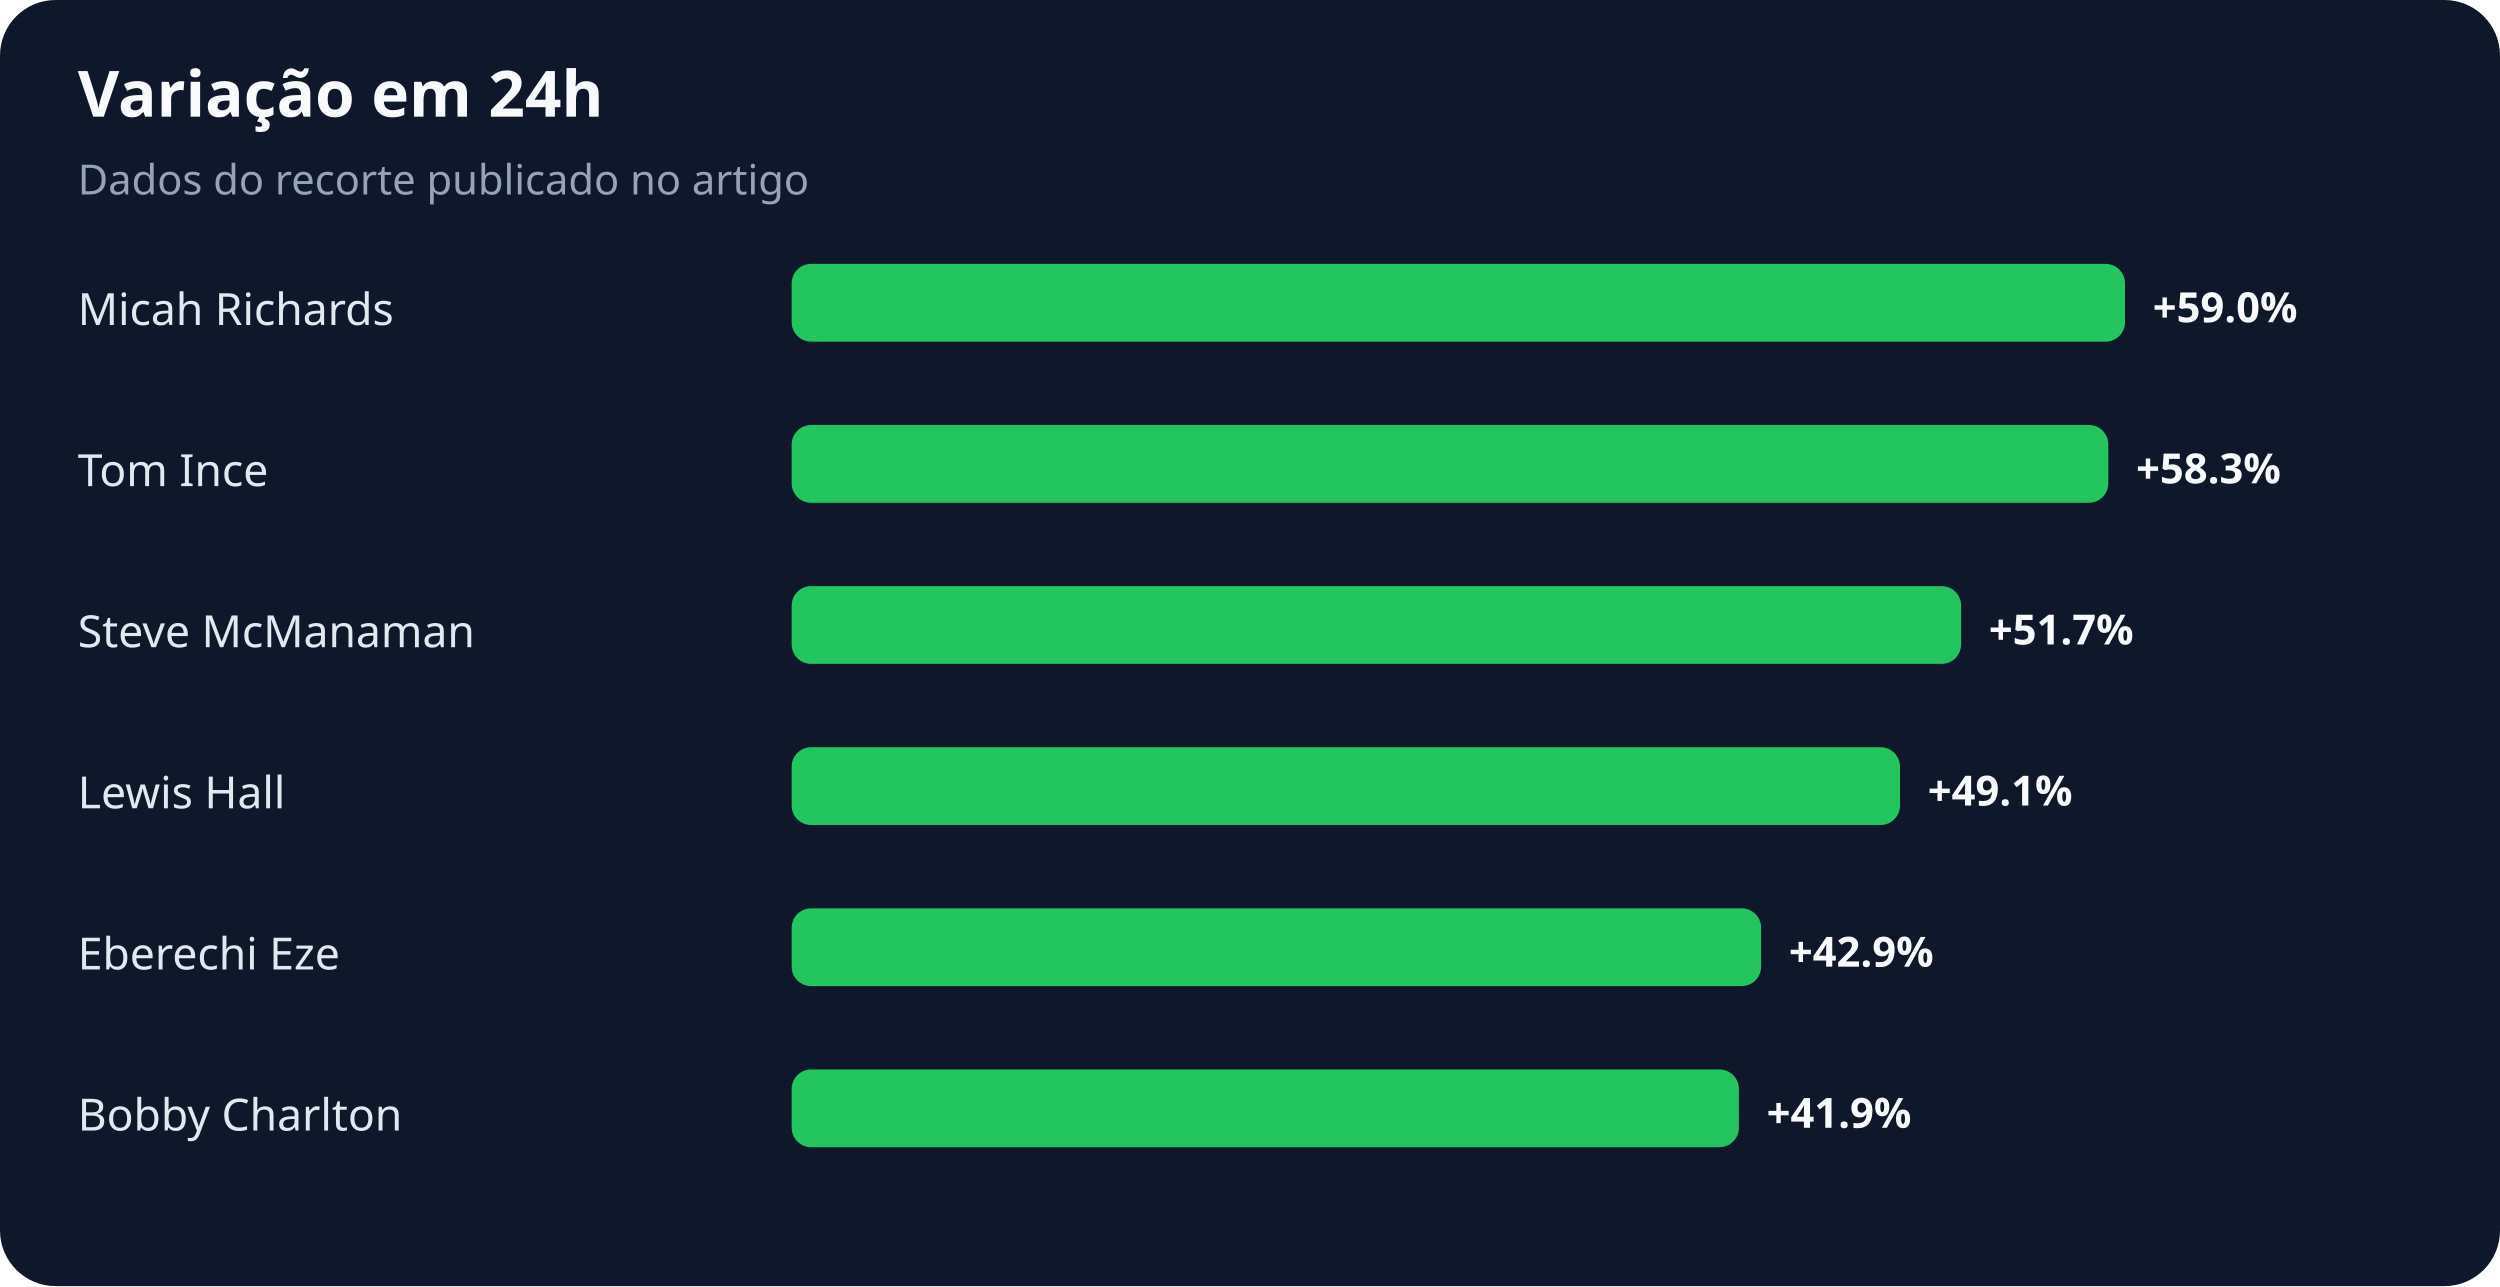
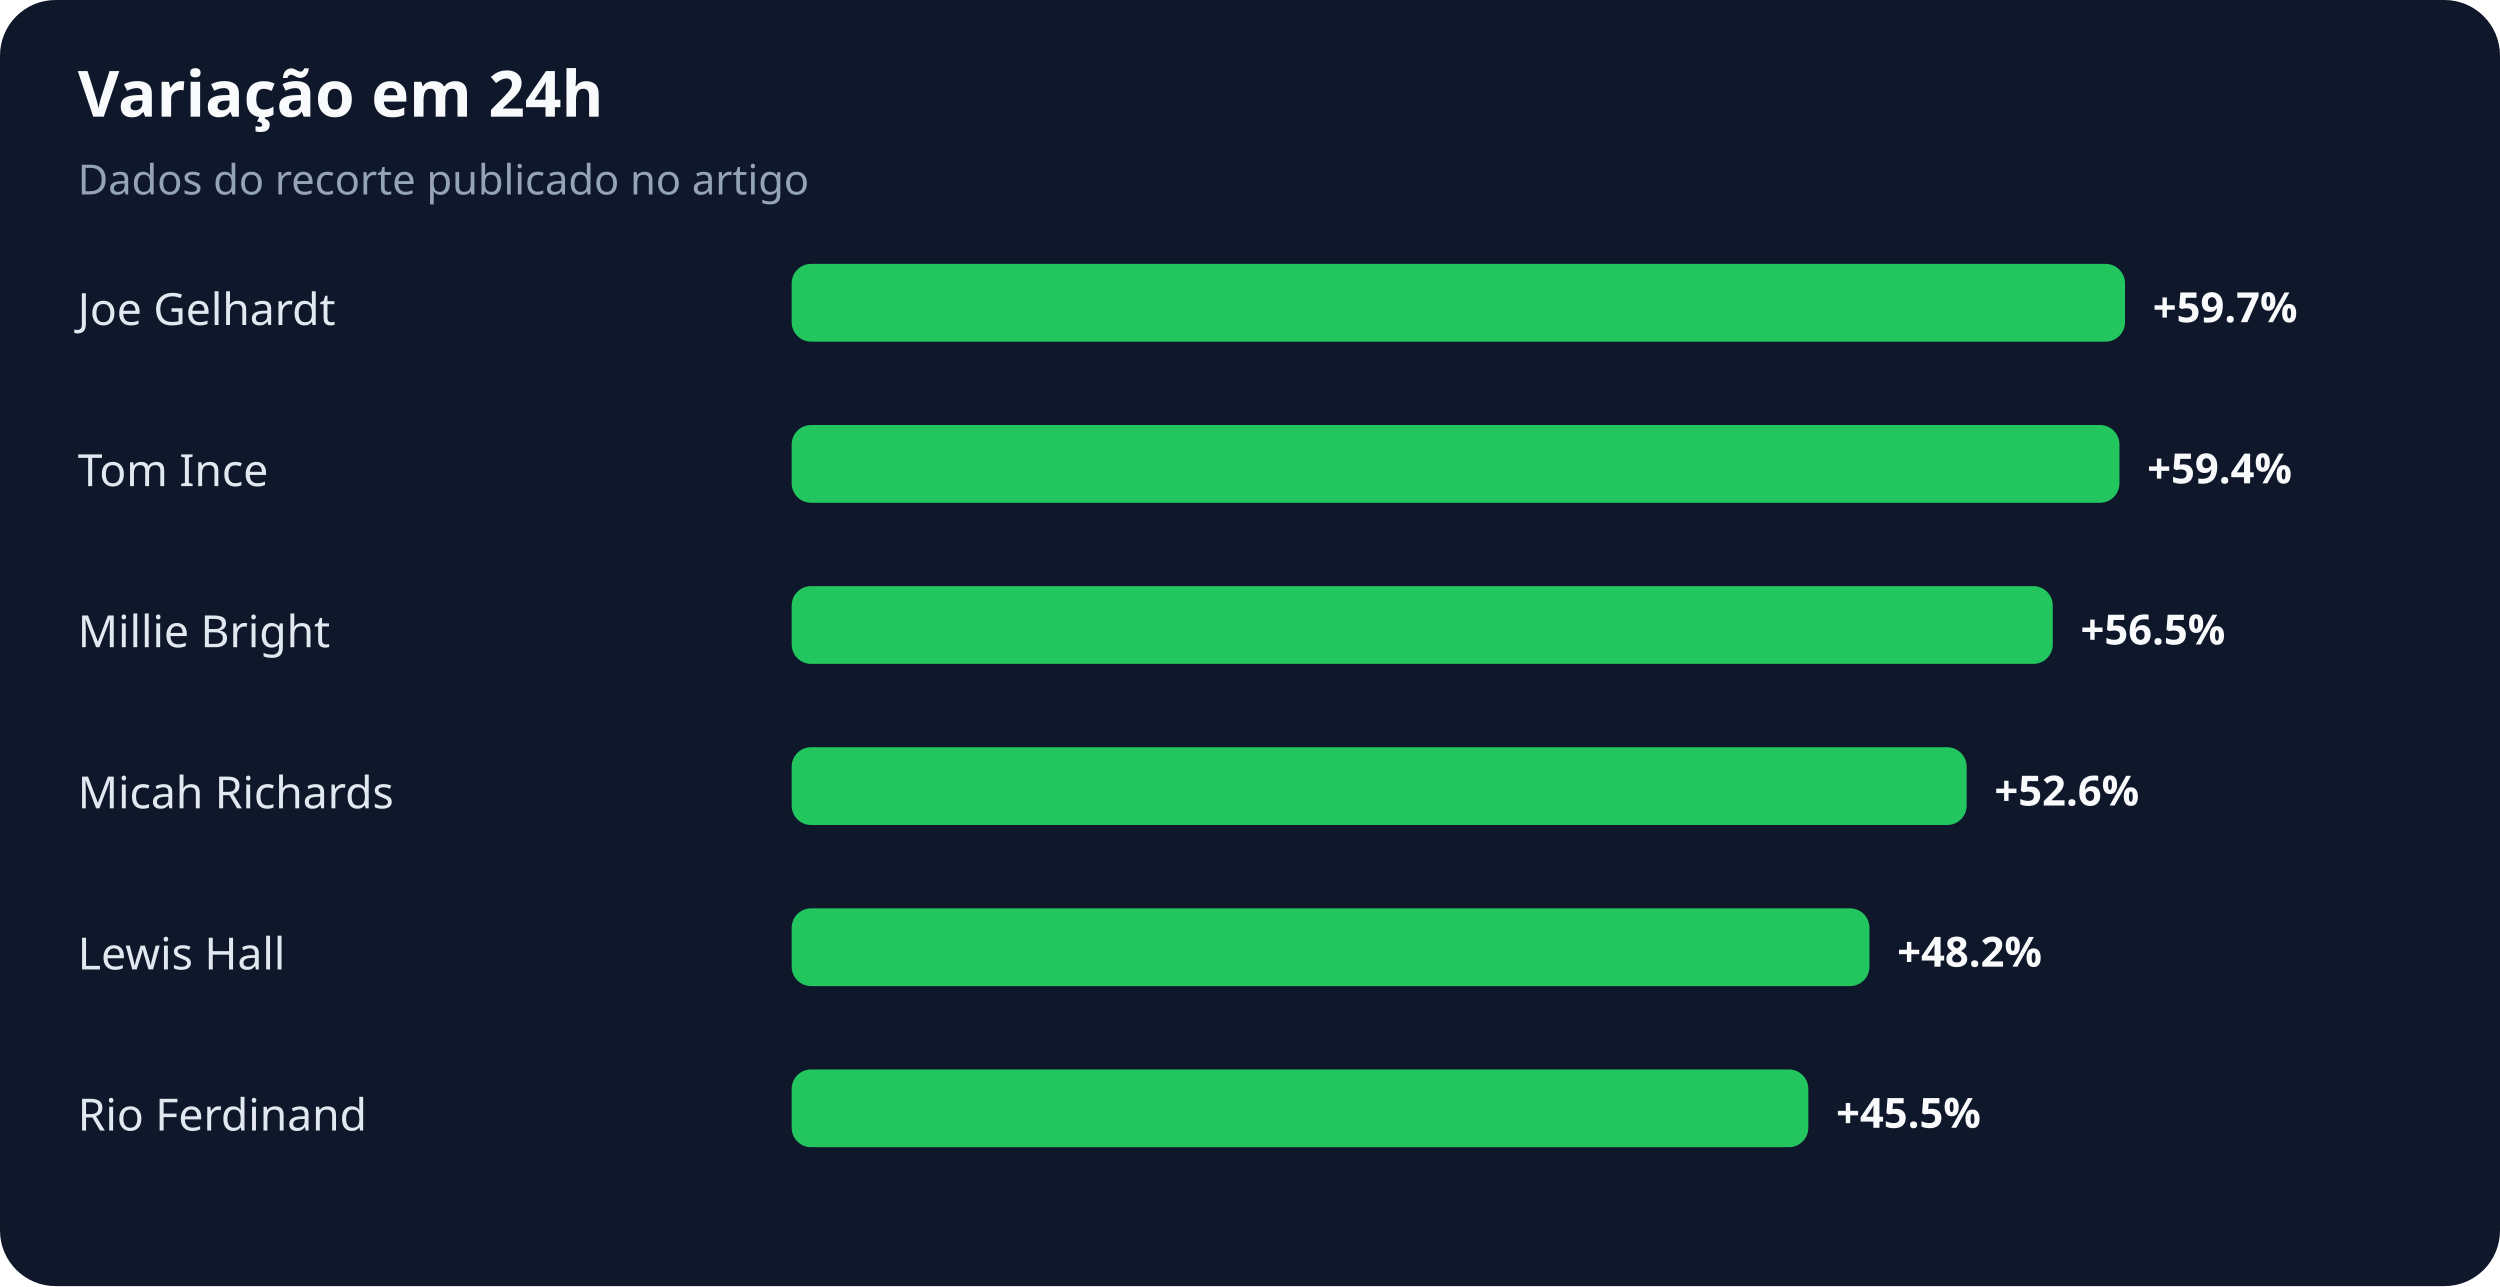
<svg xmlns="http://www.w3.org/2000/svg" width="900" height="463" viewBox="0 0 900 463" role="img" aria-labelledby="title desc">
  <rect width="100%" height="100%" rx="20" fill="#0f172a" />
  <text x="28" y="42" fill="#f8fafc" font-family="system-ui,sans-serif" font-size="23" font-weight="700">Variação em 24h</text>
  <text x="28" y="70" fill="#94a3b8" font-family="system-ui,sans-serif" font-size="15">Dados do recorte publicado no artigo</text>
-   <text x="28" y="117" fill="#e2e8f0" font-family="system-ui,sans-serif" font-size="16">Micah Richards</text>
+   <text x="28" y="117" fill="#e2e8f0" font-family="system-ui,sans-serif" font-size="16">Joe Gelhardt</text>
  <rect x="285" y="95" width="480" height="28" rx="7" fill="#22c55e" />
-   <text x="775" y="116" fill="#f8fafc" font-family="system-ui,sans-serif" font-size="15" font-weight="700">+59.0%</text>
+   <text x="775" y="116" fill="#f8fafc" font-family="system-ui,sans-serif" font-size="15" font-weight="700">+59.7%</text>
  <text x="28" y="175" fill="#e2e8f0" font-family="system-ui,sans-serif" font-size="16">Tom Ince</text>
-   <rect x="285" y="153" width="474" height="28" rx="7" fill="#22c55e" />
-   <text x="769" y="174" fill="#f8fafc" font-family="system-ui,sans-serif" font-size="15" font-weight="700">+58.3%</text>
-   <text x="28" y="233" fill="#e2e8f0" font-family="system-ui,sans-serif" font-size="16">Steve McManaman</text>
-   <rect x="285" y="211" width="421" height="28" rx="7" fill="#22c55e" />
-   <text x="716" y="232" fill="#f8fafc" font-family="system-ui,sans-serif" font-size="15" font-weight="700">+51.7%</text>
-   <text x="28" y="291" fill="#e2e8f0" font-family="system-ui,sans-serif" font-size="16">Lewis Hall</text>
-   <rect x="285" y="269" width="399" height="28" rx="7" fill="#22c55e" />
-   <text x="694" y="290" fill="#f8fafc" font-family="system-ui,sans-serif" font-size="15" font-weight="700">+49.1%</text>
-   <text x="28" y="349" fill="#e2e8f0" font-family="system-ui,sans-serif" font-size="16">Eberechi Eze</text>
-   <rect x="285" y="327" width="349" height="28" rx="7" fill="#22c55e" />
-   <text x="644" y="348" fill="#f8fafc" font-family="system-ui,sans-serif" font-size="15" font-weight="700">+42.9%</text>
-   <text x="28" y="407" fill="#e2e8f0" font-family="system-ui,sans-serif" font-size="16">Bobby Charlton</text>
-   <rect x="285" y="385" width="341" height="28" rx="7" fill="#22c55e" />
-   <text x="636" y="406" fill="#f8fafc" font-family="system-ui,sans-serif" font-size="15" font-weight="700">+41.9%</text>
+   <rect x="285" y="153" width="478" height="28" rx="7" fill="#22c55e" />
+   <text x="773" y="174" fill="#f8fafc" font-family="system-ui,sans-serif" font-size="15" font-weight="700">+59.4%</text>
+   <text x="28" y="233" fill="#e2e8f0" font-family="system-ui,sans-serif" font-size="16">Millie Bright</text>
+   <rect x="285" y="211" width="454" height="28" rx="7" fill="#22c55e" />
+   <text x="749" y="232" fill="#f8fafc" font-family="system-ui,sans-serif" font-size="15" font-weight="700">+56.5%</text>
+   <text x="28" y="291" fill="#e2e8f0" font-family="system-ui,sans-serif" font-size="16">Micah Richards</text>
+   <rect x="285" y="269" width="423" height="28" rx="7" fill="#22c55e" />
+   <text x="718" y="290" fill="#f8fafc" font-family="system-ui,sans-serif" font-size="15" font-weight="700">+52.6%</text>
+   <text x="28" y="349" fill="#e2e8f0" font-family="system-ui,sans-serif" font-size="16">Lewis Hall</text>
+   <rect x="285" y="327" width="388" height="28" rx="7" fill="#22c55e" />
+   <text x="683" y="348" fill="#f8fafc" font-family="system-ui,sans-serif" font-size="15" font-weight="700">+48.2%</text>
+   <text x="28" y="407" fill="#e2e8f0" font-family="system-ui,sans-serif" font-size="16">Rio Ferdinand</text>
+   <rect x="285" y="385" width="366" height="28" rx="7" fill="#22c55e" />
+   <text x="661" y="406" fill="#f8fafc" font-family="system-ui,sans-serif" font-size="15" font-weight="700">+45.5%</text>
</svg>
